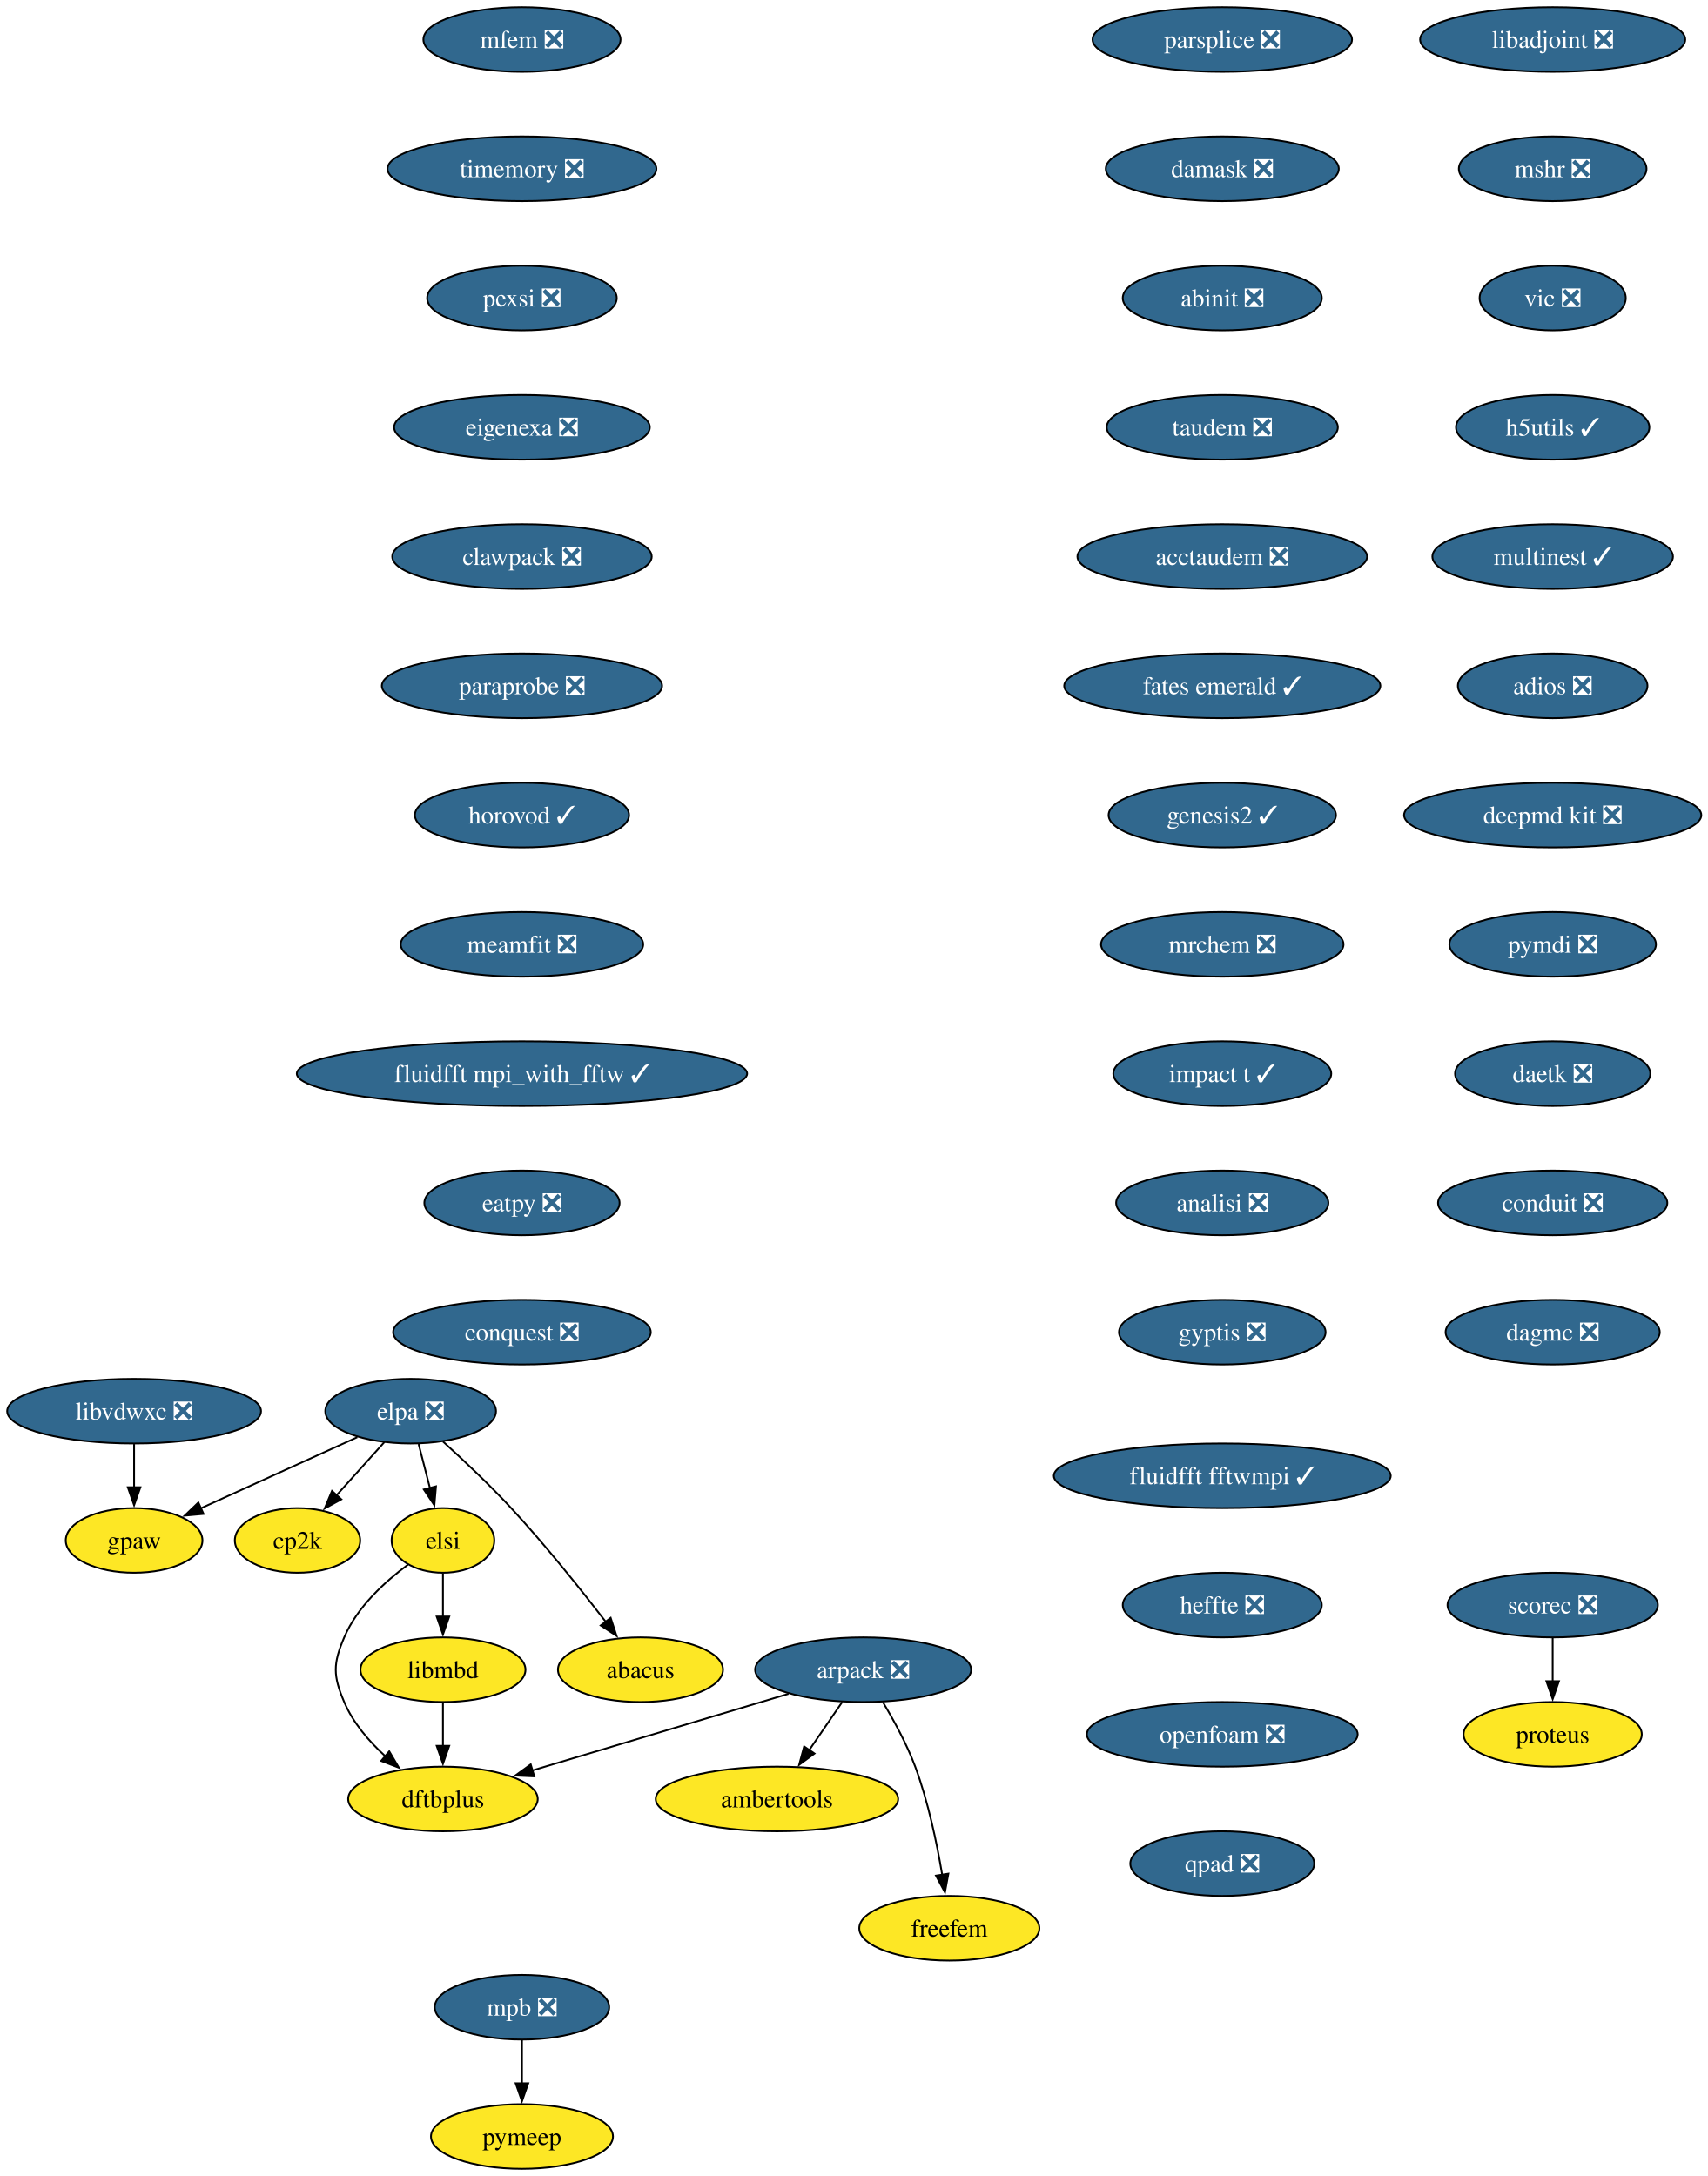
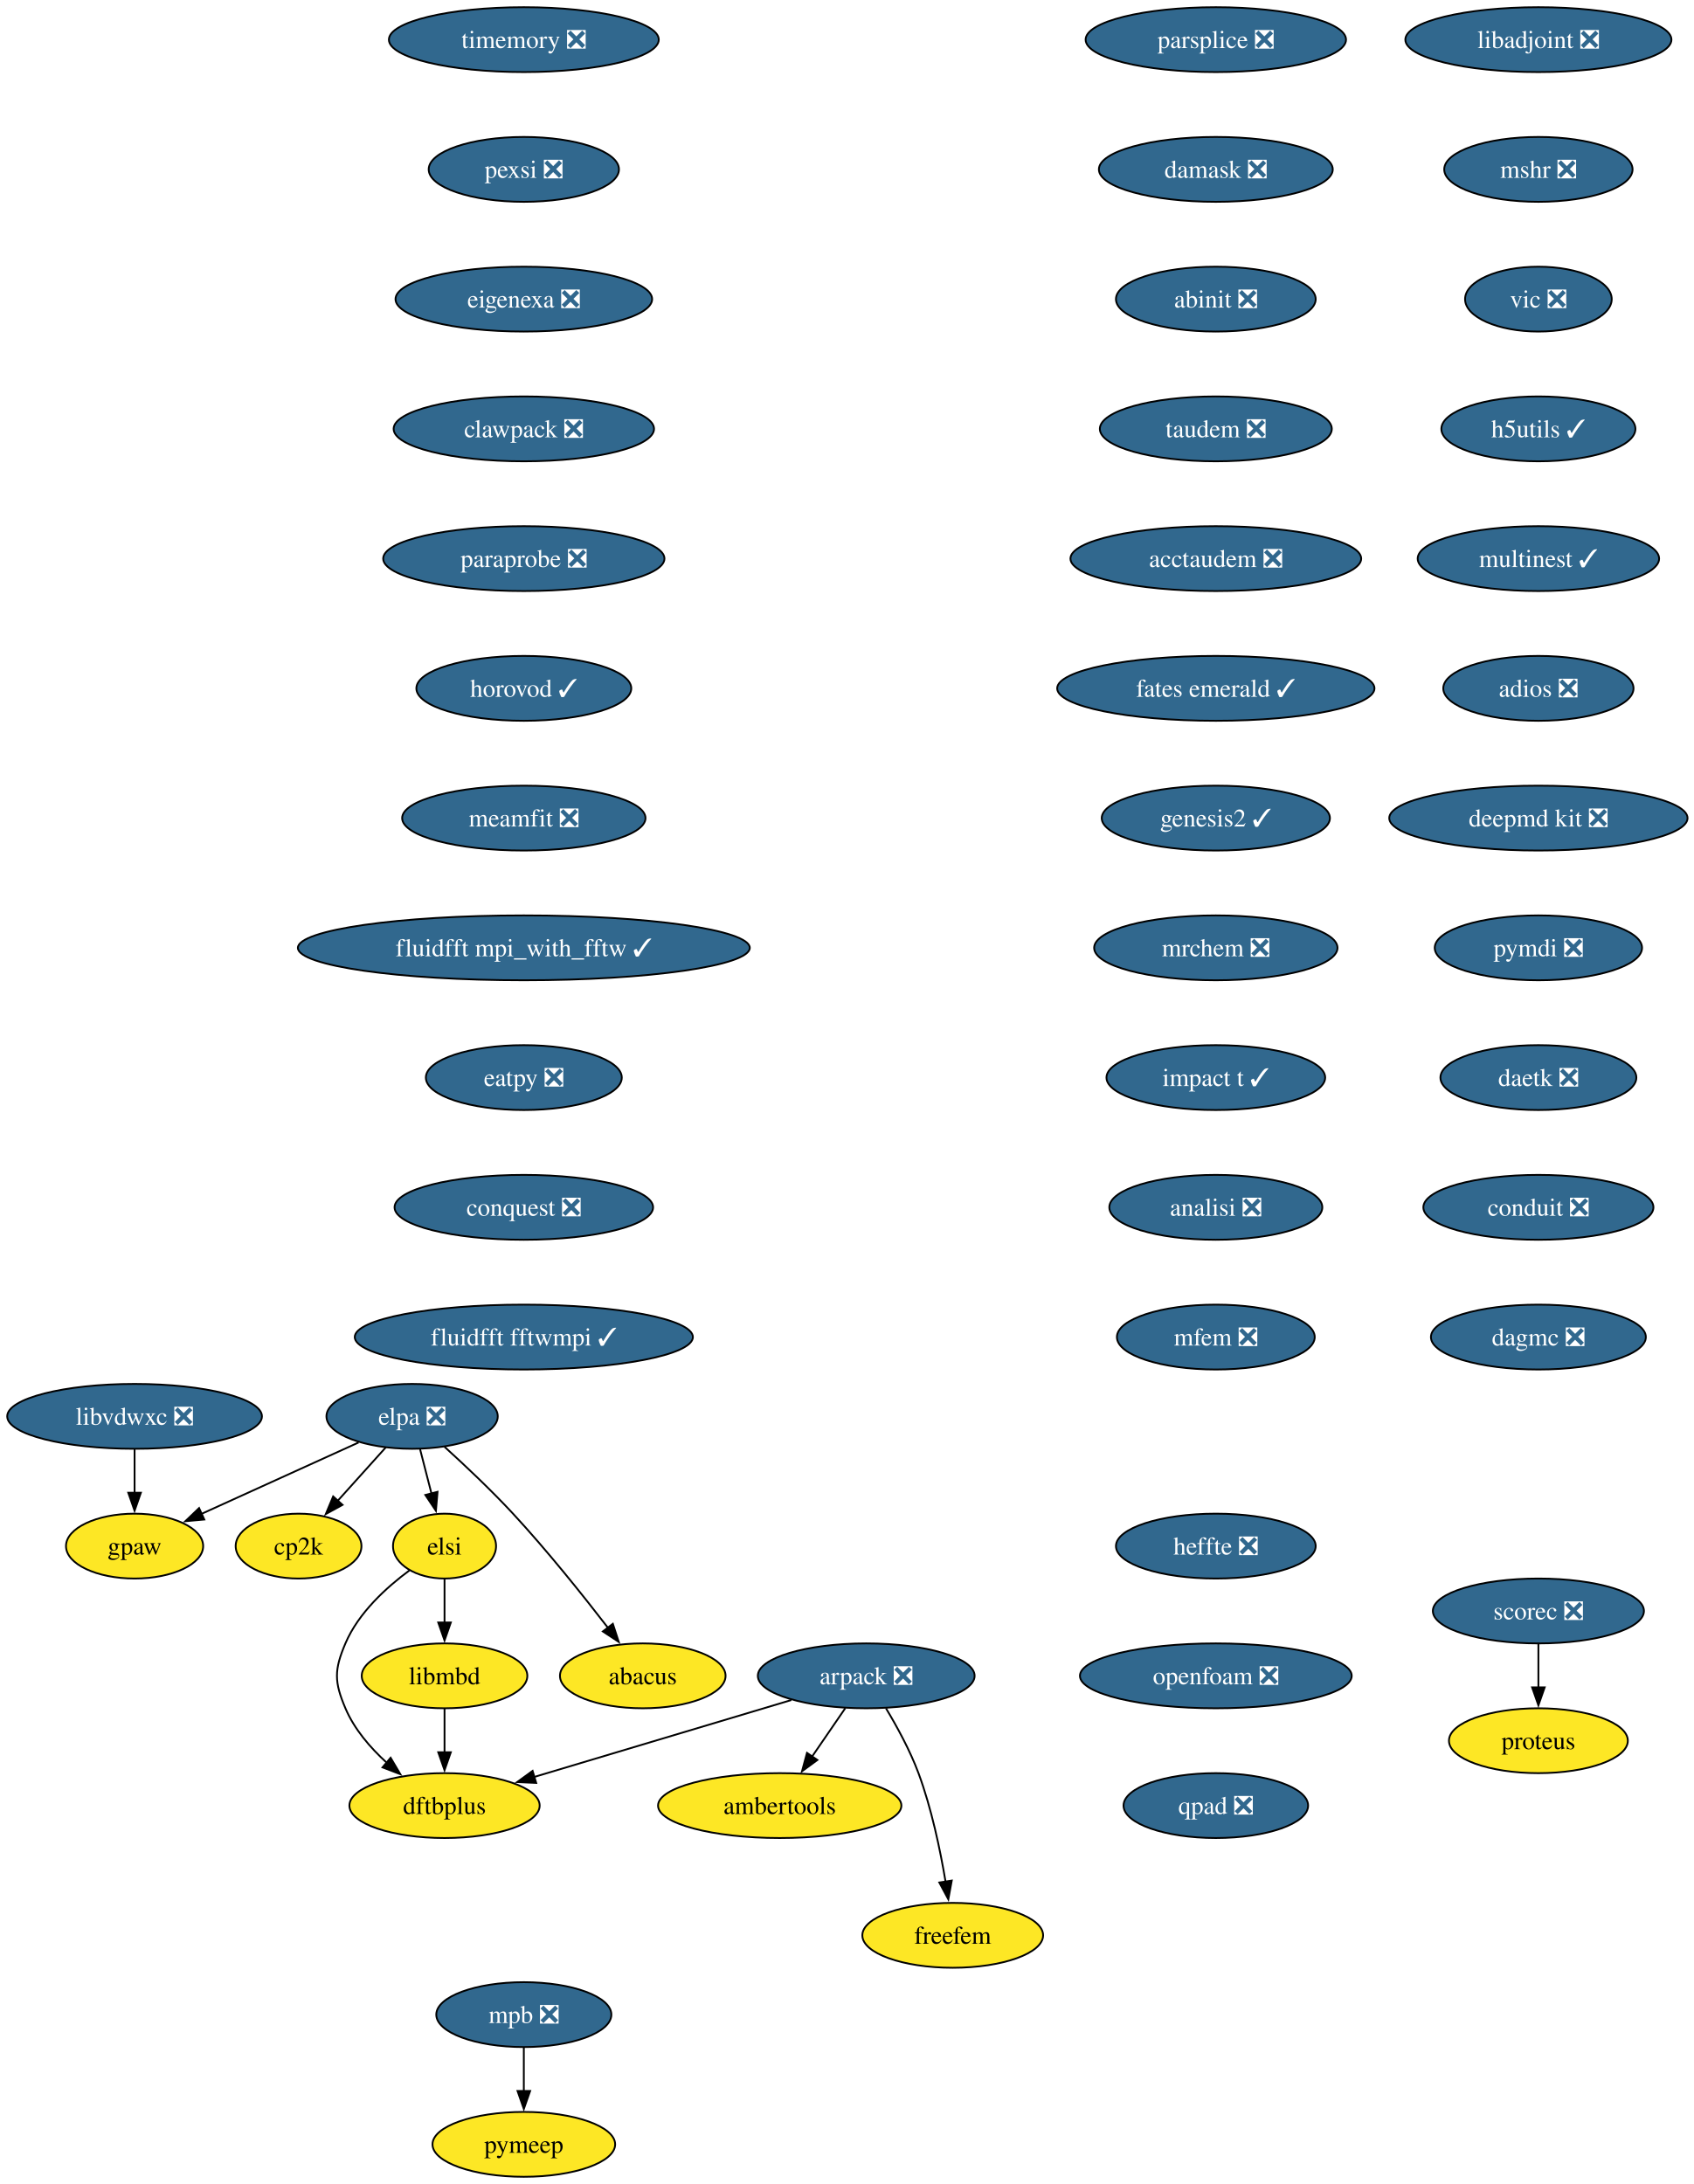
- <svg xmlns="http://www.w3.org/2000/svg" xmlns:xlink="http://www.w3.org/1999/xlink" width="951pt" height="1212pt" viewBox="0.00 0.00 951.00 1212.00">
+ <svg xmlns="http://www.w3.org/2000/svg" xmlns:xlink="http://www.w3.org/1999/xlink" width="940pt" height="1212pt" viewBox="0.00 0.00 940.00 1212.00">
  <g id="graph0" class="graph" transform="scale(1 1) rotate(0) translate(4 1208)">
-     <polygon fill="white" stroke="none" points="-4,4 -4,-1208 947.45,-1208 947.45,4 -4,4" />
+     <polygon fill="white" stroke="none" points="-4,4 -4,-1208 936.45,-1208 936.45,4 -4,4" />
    <g id="node1" class="node">
      <g id="a_node1">
        <a xlink:href="https://github.com/conda-forge/arpack-feedstock/pull/56" xlink:title="arpack ❎">
          <ellipse fill="#31688e" stroke="black" cx="476.68" cy="-278" rx="60.15" ry="18" />
          <text xml:space="preserve" text-anchor="middle" x="476.68" y="-273.32" font-family="Times,serif" font-size="14.00" fill="white">arpack ❎</text>
        </a>
      </g>
    </g>
    <g id="node2" class="node">
      <g id="a_node2">
        <a xlink:href="https://github.com/conda-forge/ambertools-feedstock" xlink:title="ambertools">
          <ellipse fill="#fde725" stroke="black" cx="428.68" cy="-206" rx="67.52" ry="18" />
          <text xml:space="preserve" text-anchor="middle" x="428.68" y="-201.33" font-family="Times,serif" font-size="14.00">ambertools</text>
        </a>
      </g>
    </g>
    <g id="edge1" class="edge">
      <path fill="none" stroke="black" d="M465.06,-260.05C459.51,-251.97 452.76,-242.12 446.58,-233.11" />
      <polygon fill="black" stroke="black" points="449.59,-231.31 441.04,-225.04 443.81,-235.26 449.59,-231.31" />
    </g>
    <g id="node3" class="node">
      <g id="a_node3">
        <a xlink:href="https://github.com/conda-forge/dftbplus-feedstock" xlink:title="dftbplus">
          <ellipse fill="#fde725" stroke="black" cx="242.68" cy="-206" rx="52.79" ry="18" />
          <text xml:space="preserve" text-anchor="middle" x="242.68" y="-201.33" font-family="Times,serif" font-size="14.00">dftbplus</text>
        </a>
      </g>
    </g>
    <g id="edge2" class="edge">
      <path fill="none" stroke="black" d="M435.11,-264.57C395.21,-252.63 334.89,-234.59 292.44,-221.89" />
      <polygon fill="black" stroke="black" points="293.55,-218.57 282.97,-219.05 291.55,-225.27 293.55,-218.57" />
    </g>
    <g id="node4" class="node">
      <g id="a_node4">
        <a xlink:href="https://github.com/conda-forge/freefem-feedstock" xlink:title="freefem">
          <ellipse fill="#fde725" stroke="black" cx="524.68" cy="-134" rx="50.16" ry="18" />
          <text xml:space="preserve" text-anchor="middle" x="524.68" y="-129.32" font-family="Times,serif" font-size="14.00">freefem</text>
        </a>
      </g>
    </g>
    <g id="edge3" class="edge">
      <path fill="none" stroke="black" d="M487.67,-259.94C493.75,-249.84 501,-236.59 505.68,-224 512.91,-204.5 517.73,-181.53 520.7,-163.8" />
      <polygon fill="black" stroke="black" points="524.15,-164.4 522.24,-153.98 517.24,-163.32 524.15,-164.4" />
    </g>
    <g id="node5" class="node">
      <g id="a_node5">
        <a xlink:href="https://github.com/conda-forge/libadjoint-feedstock/pull/47" xlink:title="libadjoint ❎">
-           <ellipse fill="#31688e" stroke="black" cx="860.68" cy="-1186" rx="73.83" ry="18" />
-           <text xml:space="preserve" text-anchor="middle" x="860.68" y="-1181.33" font-family="Times,serif" font-size="14.00" fill="white">libadjoint ❎</text>
+           <ellipse fill="#31688e" stroke="black" cx="849.68" cy="-1186" rx="73.83" ry="18" />
+           <text xml:space="preserve" text-anchor="middle" x="849.68" y="-1181.33" font-family="Times,serif" font-size="14.00" fill="white">libadjoint ❎</text>
        </a>
      </g>
    </g>
    <g id="node6" class="node">
      <g id="a_node6">
        <a xlink:href="https://github.com/conda-forge/mshr-feedstock/pull/42" xlink:title="mshr ❎">
-           <ellipse fill="#31688e" stroke="black" cx="860.68" cy="-1114" rx="52.26" ry="18" />
-           <text xml:space="preserve" text-anchor="middle" x="860.68" y="-1109.33" font-family="Times,serif" font-size="14.00" fill="white">mshr ❎</text>
+           <ellipse fill="#31688e" stroke="black" cx="849.68" cy="-1114" rx="52.26" ry="18" />
+           <text xml:space="preserve" text-anchor="middle" x="849.68" y="-1109.33" font-family="Times,serif" font-size="14.00" fill="white">mshr ❎</text>
        </a>
      </g>
    </g>
    <g id="node7" class="node">
      <g id="a_node7">
        <a xlink:href="https://github.com/conda-forge/vic-feedstock/pull/27" xlink:title="vic ❎">
-           <ellipse fill="#31688e" stroke="black" cx="860.68" cy="-1042" rx="40.69" ry="18" />
-           <text xml:space="preserve" text-anchor="middle" x="860.68" y="-1037.33" font-family="Times,serif" font-size="14.00" fill="white">vic ❎</text>
+           <ellipse fill="#31688e" stroke="black" cx="849.68" cy="-1042" rx="40.69" ry="18" />
+           <text xml:space="preserve" text-anchor="middle" x="849.68" y="-1037.33" font-family="Times,serif" font-size="14.00" fill="white">vic ❎</text>
        </a>
      </g>
    </g>
    <g id="node8" class="node">
      <g id="a_node8">
        <a xlink:href="https://github.com/conda-forge/h5utils-feedstock/pull/43" xlink:title="h5utils ✓">
-           <ellipse fill="#31688e" stroke="black" cx="860.68" cy="-970" rx="53.84" ry="18" />
-           <text xml:space="preserve" text-anchor="middle" x="860.68" y="-965.33" font-family="Times,serif" font-size="14.00" fill="white">h5utils ✓</text>
+           <ellipse fill="#31688e" stroke="black" cx="849.68" cy="-970" rx="53.84" ry="18" />
+           <text xml:space="preserve" text-anchor="middle" x="849.68" y="-965.33" font-family="Times,serif" font-size="14.00" fill="white">h5utils ✓</text>
        </a>
      </g>
    </g>
    <g id="node9" class="node">
      <g id="a_node9">
        <a xlink:href="https://github.com/conda-forge/multinest-feedstock/pull/17" xlink:title="multinest ✓">
-           <ellipse fill="#31688e" stroke="black" cx="860.68" cy="-898" rx="66.99" ry="18" />
-           <text xml:space="preserve" text-anchor="middle" x="860.68" y="-893.33" font-family="Times,serif" font-size="14.00" fill="white">multinest ✓</text>
+           <ellipse fill="#31688e" stroke="black" cx="849.68" cy="-898" rx="66.99" ry="18" />
+           <text xml:space="preserve" text-anchor="middle" x="849.68" y="-893.33" font-family="Times,serif" font-size="14.00" fill="white">multinest ✓</text>
        </a>
      </g>
    </g>
    <g id="node12" class="node">
      <g id="a_node12">
        <a xlink:href="https://github.com/conda-forge/adios-feedstock/pull/40" xlink:title="adios ❎">
-           <ellipse fill="#31688e" stroke="black" cx="860.68" cy="-826" rx="52.79" ry="18" />
-           <text xml:space="preserve" text-anchor="middle" x="860.68" y="-821.33" font-family="Times,serif" font-size="14.00" fill="white">adios ❎</text>
+           <ellipse fill="#31688e" stroke="black" cx="849.68" cy="-826" rx="52.79" ry="18" />
+           <text xml:space="preserve" text-anchor="middle" x="849.68" y="-821.33" font-family="Times,serif" font-size="14.00" fill="white">adios ❎</text>
        </a>
      </g>
    </g>
    <g id="node10" class="node">
      <g id="a_node10">
        <a xlink:href="https://github.com/conda-forge/mpb-feedstock/pull/52" xlink:title="mpb ❎">
          <ellipse fill="#31688e" stroke="black" cx="286.68" cy="-90" rx="48.58" ry="18" />
          <text xml:space="preserve" text-anchor="middle" x="286.68" y="-85.33" font-family="Times,serif" font-size="14.00" fill="white">mpb ❎</text>
        </a>
      </g>
    </g>
    <g id="node11" class="node">
      <g id="a_node11">
        <a xlink:href="https://github.com/conda-forge/pymeep-feedstock" xlink:title="pymeep">
          <ellipse fill="#fde725" stroke="black" cx="286.68" cy="-18" rx="50.68" ry="18" />
          <text xml:space="preserve" text-anchor="middle" x="286.68" y="-13.32" font-family="Times,serif" font-size="14.00">pymeep</text>
        </a>
      </g>
    </g>
    <g id="edge8" class="edge">
      <path fill="none" stroke="black" d="M286.68,-71.7C286.68,-64.41 286.68,-55.73 286.68,-47.54" />
      <polygon fill="black" stroke="black" points="290.18,-47.62 286.68,-37.62 283.18,-47.62 290.18,-47.62" />
    </g>
    <g id="node13" class="node">
      <g id="a_node13">
        <a xlink:href="https://github.com/conda-forge/deepmd-kit-feedstock/pull/133" xlink:title="deepmd kit ❎">
-           <ellipse fill="#31688e" stroke="black" cx="860.68" cy="-754" rx="82.77" ry="18" />
-           <text xml:space="preserve" text-anchor="middle" x="860.68" y="-749.33" font-family="Times,serif" font-size="14.00" fill="white">deepmd kit ❎</text>
+           <ellipse fill="#31688e" stroke="black" cx="849.68" cy="-754" rx="82.77" ry="18" />
+           <text xml:space="preserve" text-anchor="middle" x="849.68" y="-749.33" font-family="Times,serif" font-size="14.00" fill="white">deepmd kit ❎</text>
        </a>
      </g>
    </g>
    <g id="node16" class="node">
      <g id="a_node16">
        <a xlink:href="https://github.com/conda-forge/pymdi-feedstock/pull/93" xlink:title="pymdi ❎">
-           <ellipse fill="#31688e" stroke="black" cx="860.68" cy="-682" rx="57.52" ry="18" />
-           <text xml:space="preserve" text-anchor="middle" x="860.68" y="-677.33" font-family="Times,serif" font-size="14.00" fill="white">pymdi ❎</text>
+           <ellipse fill="#31688e" stroke="black" cx="849.68" cy="-682" rx="57.52" ry="18" />
+           <text xml:space="preserve" text-anchor="middle" x="849.68" y="-677.33" font-family="Times,serif" font-size="14.00" fill="white">pymdi ❎</text>
        </a>
      </g>
    </g>
    <g id="node14" class="node">
      <g id="a_node14">
        <a xlink:href="https://github.com/conda-forge/gpaw-feedstock" xlink:title="gpaw">
          <ellipse fill="#fde725" stroke="black" cx="70.68" cy="-350" rx="38.06" ry="18" />
          <text xml:space="preserve" text-anchor="middle" x="70.68" y="-345.32" font-family="Times,serif" font-size="14.00">gpaw</text>
        </a>
      </g>
    </g>
    <g id="node15" class="node">
      <g id="a_node15">
        <a xlink:href="https://github.com/conda-forge/cp2k-feedstock" xlink:title="cp2k">
          <ellipse fill="#fde725" stroke="black" cx="161.68" cy="-350" rx="34.9" ry="18" />
          <text xml:space="preserve" text-anchor="middle" x="161.68" y="-345.32" font-family="Times,serif" font-size="14.00">cp2k</text>
        </a>
      </g>
    </g>
    <g id="node17" class="node">
      <g id="a_node17">
        <a xlink:href="https://github.com/conda-forge/daetk-feedstock/pull/22" xlink:title="daetk ❎">
-           <ellipse fill="#31688e" stroke="black" cx="860.68" cy="-610" rx="54.36" ry="18" />
-           <text xml:space="preserve" text-anchor="middle" x="860.68" y="-605.33" font-family="Times,serif" font-size="14.00" fill="white">daetk ❎</text>
+           <ellipse fill="#31688e" stroke="black" cx="849.68" cy="-610" rx="54.36" ry="18" />
+           <text xml:space="preserve" text-anchor="middle" x="849.68" y="-605.33" font-family="Times,serif" font-size="14.00" fill="white">daetk ❎</text>
        </a>
      </g>
    </g>
    <g id="node20" class="node">
      <g id="a_node20">
        <a xlink:href="https://github.com/conda-forge/conduit-feedstock/pull/58" xlink:title="conduit ❎">
-           <ellipse fill="#31688e" stroke="black" cx="860.68" cy="-538" rx="63.84" ry="18" />
-           <text xml:space="preserve" text-anchor="middle" x="860.68" y="-533.33" font-family="Times,serif" font-size="14.00" fill="white">conduit ❎</text>
+           <ellipse fill="#31688e" stroke="black" cx="849.68" cy="-538" rx="63.84" ry="18" />
+           <text xml:space="preserve" text-anchor="middle" x="849.68" y="-533.33" font-family="Times,serif" font-size="14.00" fill="white">conduit ❎</text>
        </a>
      </g>
    </g>
    <g id="node18" class="node">
      <g id="a_node18">
        <a xlink:href="https://github.com/conda-forge/scorec-feedstock/pull/25" xlink:title="scorec ❎">
-           <ellipse fill="#31688e" stroke="black" cx="860.68" cy="-314" rx="58.57" ry="18" />
-           <text xml:space="preserve" text-anchor="middle" x="860.68" y="-309.32" font-family="Times,serif" font-size="14.00" fill="white">scorec ❎</text>
+           <ellipse fill="#31688e" stroke="black" cx="849.68" cy="-314" rx="58.57" ry="18" />
+           <text xml:space="preserve" text-anchor="middle" x="849.68" y="-309.32" font-family="Times,serif" font-size="14.00" fill="white">scorec ❎</text>
        </a>
      </g>
    </g>
    <g id="node19" class="node">
      <g id="a_node19">
        <a xlink:href="https://github.com/conda-forge/proteus-feedstock" xlink:title="proteus">
-           <ellipse fill="#fde725" stroke="black" cx="860.68" cy="-242" rx="49.63" ry="18" />
-           <text xml:space="preserve" text-anchor="middle" x="860.68" y="-237.32" font-family="Times,serif" font-size="14.00">proteus</text>
+           <ellipse fill="#fde725" stroke="black" cx="849.68" cy="-242" rx="49.63" ry="18" />
+           <text xml:space="preserve" text-anchor="middle" x="849.68" y="-237.32" font-family="Times,serif" font-size="14.00">proteus</text>
        </a>
      </g>
    </g>
    <g id="edge13" class="edge">
-       <path fill="none" stroke="black" d="M860.68,-295.7C860.68,-288.41 860.68,-279.73 860.68,-271.54" />
-       <polygon fill="black" stroke="black" points="864.18,-271.62 860.68,-261.62 857.18,-271.62 864.18,-271.62" />
+       <path fill="none" stroke="black" d="M849.68,-295.7C849.68,-288.41 849.68,-279.73 849.68,-271.54" />
+       <polygon fill="black" stroke="black" points="853.18,-271.62 849.68,-261.62 846.18,-271.62 853.18,-271.62" />
    </g>
    <g id="node21" class="node">
      <g id="a_node21">
        <a xlink:href="https://github.com/conda-forge/dagmc-feedstock/pull/43" xlink:title="dagmc ❎">
-           <ellipse fill="#31688e" stroke="black" cx="860.68" cy="-466" rx="59.63" ry="18" />
-           <text xml:space="preserve" text-anchor="middle" x="860.68" y="-461.32" font-family="Times,serif" font-size="14.00" fill="white">dagmc ❎</text>
+           <ellipse fill="#31688e" stroke="black" cx="849.68" cy="-466" rx="59.63" ry="18" />
+           <text xml:space="preserve" text-anchor="middle" x="849.68" y="-461.32" font-family="Times,serif" font-size="14.00" fill="white">dagmc ❎</text>
        </a>
      </g>
    </g>
    <g id="node22" class="node">
      <g id="a_node22">
        <a xlink:href="https://github.com/conda-forge/parsplice-feedstock/pull/16" xlink:title="parsplice ❎">
-           <ellipse fill="#31688e" stroke="black" cx="676.68" cy="-1186" rx="72.25" ry="18" />
-           <text xml:space="preserve" text-anchor="middle" x="676.68" y="-1181.33" font-family="Times,serif" font-size="14.00" fill="white">parsplice ❎</text>
+           <ellipse fill="#31688e" stroke="black" cx="670.68" cy="-1186" rx="72.25" ry="18" />
+           <text xml:space="preserve" text-anchor="middle" x="670.68" y="-1181.33" font-family="Times,serif" font-size="14.00" fill="white">parsplice ❎</text>
        </a>
      </g>
    </g>
    <g id="node23" class="node">
      <g id="a_node23">
        <a xlink:href="https://github.com/conda-forge/damask-feedstock/pull/189" xlink:title="damask ❎">
-           <ellipse fill="#31688e" stroke="black" cx="676.68" cy="-1114" rx="64.89" ry="18" />
-           <text xml:space="preserve" text-anchor="middle" x="676.68" y="-1109.33" font-family="Times,serif" font-size="14.00" fill="white">damask ❎</text>
+           <ellipse fill="#31688e" stroke="black" cx="670.68" cy="-1114" rx="64.89" ry="18" />
+           <text xml:space="preserve" text-anchor="middle" x="670.68" y="-1109.33" font-family="Times,serif" font-size="14.00" fill="white">damask ❎</text>
        </a>
      </g>
    </g>
    <g id="node24" class="node">
      <g id="a_node24">
        <a xlink:href="https://github.com/conda-forge/abinit-feedstock/pull/83" xlink:title="abinit ❎">
-           <ellipse fill="#31688e" stroke="black" cx="676.68" cy="-1042" rx="55.42" ry="18" />
-           <text xml:space="preserve" text-anchor="middle" x="676.68" y="-1037.33" font-family="Times,serif" font-size="14.00" fill="white">abinit ❎</text>
+           <ellipse fill="#31688e" stroke="black" cx="670.68" cy="-1042" rx="55.42" ry="18" />
+           <text xml:space="preserve" text-anchor="middle" x="670.68" y="-1037.33" font-family="Times,serif" font-size="14.00" fill="white">abinit ❎</text>
        </a>
      </g>
    </g>
    <g id="node25" class="node">
      <g id="a_node25">
        <a xlink:href="https://github.com/conda-forge/taudem-feedstock/pull/25" xlink:title="taudem ❎">
-           <ellipse fill="#31688e" stroke="black" cx="676.68" cy="-970" rx="64.36" ry="18" />
-           <text xml:space="preserve" text-anchor="middle" x="676.68" y="-965.33" font-family="Times,serif" font-size="14.00" fill="white">taudem ❎</text>
+           <ellipse fill="#31688e" stroke="black" cx="670.68" cy="-970" rx="64.36" ry="18" />
+           <text xml:space="preserve" text-anchor="middle" x="670.68" y="-965.33" font-family="Times,serif" font-size="14.00" fill="white">taudem ❎</text>
        </a>
      </g>
    </g>
    <g id="node27" class="node">
      <g id="a_node27">
        <a xlink:href="https://github.com/conda-forge/acctaudem-feedstock/pull/19" xlink:title="acctaudem ❎">
-           <ellipse fill="#31688e" stroke="black" cx="676.68" cy="-898" rx="80.67" ry="18" />
-           <text xml:space="preserve" text-anchor="middle" x="676.68" y="-893.33" font-family="Times,serif" font-size="14.00" fill="white">acctaudem ❎</text>
+           <ellipse fill="#31688e" stroke="black" cx="670.68" cy="-898" rx="80.67" ry="18" />
+           <text xml:space="preserve" text-anchor="middle" x="670.68" y="-893.33" font-family="Times,serif" font-size="14.00" fill="white">acctaudem ❎</text>
        </a>
      </g>
    </g>
    <g id="node26" class="node">
      <g id="a_node26">
        <a xlink:href="https://github.com/conda-forge/libmbd-feedstock" xlink:title="libmbd">
          <ellipse fill="#fde725" stroke="black" cx="242.68" cy="-278" rx="45.95" ry="18" />
          <text xml:space="preserve" text-anchor="middle" x="242.68" y="-273.32" font-family="Times,serif" font-size="14.00">libmbd</text>
        </a>
      </g>
    </g>
    <g id="edge19" class="edge">
      <path fill="none" stroke="black" d="M242.68,-259.7C242.68,-252.41 242.68,-243.73 242.68,-235.54" />
      <polygon fill="black" stroke="black" points="246.18,-235.62 242.68,-225.62 239.18,-235.62 246.18,-235.62" />
    </g>
    <g id="node28" class="node">
      <g id="a_node28">
        <a xlink:href="https://github.com/conda-forge/fates-emerald-feedstock/pull/25" xlink:title="fates emerald ✓">
-           <ellipse fill="#31688e" stroke="black" cx="676.68" cy="-826" rx="88.04" ry="18" />
-           <text xml:space="preserve" text-anchor="middle" x="676.68" y="-821.33" font-family="Times,serif" font-size="14.00" fill="white">fates emerald ✓</text>
+           <ellipse fill="#31688e" stroke="black" cx="670.68" cy="-826" rx="88.04" ry="18" />
+           <text xml:space="preserve" text-anchor="middle" x="670.68" y="-821.33" font-family="Times,serif" font-size="14.00" fill="white">fates emerald ✓</text>
        </a>
      </g>
    </g>
    <g id="node29" class="node">
      <g id="a_node29">
        <a xlink:href="https://github.com/conda-forge/genesis2-feedstock/pull/14" xlink:title="genesis2 ✓">
-           <ellipse fill="#31688e" stroke="black" cx="676.68" cy="-754" rx="63.31" ry="18" />
-           <text xml:space="preserve" text-anchor="middle" x="676.68" y="-749.33" font-family="Times,serif" font-size="14.00" fill="white">genesis2 ✓</text>
+           <ellipse fill="#31688e" stroke="black" cx="670.68" cy="-754" rx="63.31" ry="18" />
+           <text xml:space="preserve" text-anchor="middle" x="670.68" y="-749.33" font-family="Times,serif" font-size="14.00" fill="white">genesis2 ✓</text>
        </a>
      </g>
    </g>
    <g id="node30" class="node">
      <g id="a_node30">
        <a xlink:href="https://github.com/conda-forge/mrchem-feedstock/pull/30" xlink:title="mrchem ❎">
-           <ellipse fill="#31688e" stroke="black" cx="676.68" cy="-682" rx="67.52" ry="18" />
-           <text xml:space="preserve" text-anchor="middle" x="676.68" y="-677.33" font-family="Times,serif" font-size="14.00" fill="white">mrchem ❎</text>
+           <ellipse fill="#31688e" stroke="black" cx="670.68" cy="-682" rx="67.52" ry="18" />
+           <text xml:space="preserve" text-anchor="middle" x="670.68" y="-677.33" font-family="Times,serif" font-size="14.00" fill="white">mrchem ❎</text>
        </a>
      </g>
    </g>
    <g id="node31" class="node">
      <g id="a_node31">
        <a xlink:href="https://github.com/conda-forge/impact-t-feedstock/pull/31" xlink:title="impact t ✓">
-           <ellipse fill="#31688e" stroke="black" cx="676.68" cy="-610" rx="60.68" ry="18" />
-           <text xml:space="preserve" text-anchor="middle" x="676.68" y="-605.33" font-family="Times,serif" font-size="14.00" fill="white">impact t ✓</text>
+           <ellipse fill="#31688e" stroke="black" cx="670.68" cy="-610" rx="60.68" ry="18" />
+           <text xml:space="preserve" text-anchor="middle" x="670.68" y="-605.33" font-family="Times,serif" font-size="14.00" fill="white">impact t ✓</text>
        </a>
      </g>
    </g>
    <g id="node32" class="node">
      <g id="a_node32">
        <a xlink:href="https://github.com/conda-forge/analisi-feedstock/pull/39" xlink:title="analisi ❎">
-           <ellipse fill="#31688e" stroke="black" cx="676.68" cy="-538" rx="59.1" ry="18" />
-           <text xml:space="preserve" text-anchor="middle" x="676.68" y="-533.33" font-family="Times,serif" font-size="14.00" fill="white">analisi ❎</text>
+           <ellipse fill="#31688e" stroke="black" cx="670.68" cy="-538" rx="59.1" ry="18" />
+           <text xml:space="preserve" text-anchor="middle" x="670.68" y="-533.33" font-family="Times,serif" font-size="14.00" fill="white">analisi ❎</text>
        </a>
      </g>
    </g>
    <g id="node33" class="node">
      <g id="a_node33">
-         <a xlink:href="https://github.com/conda-forge/gyptis-feedstock/pull/25" xlink:title="gyptis ❎">
-           <ellipse fill="#31688e" stroke="black" cx="676.68" cy="-466" rx="57.52" ry="18" />
-           <text xml:space="preserve" text-anchor="middle" x="676.68" y="-461.32" font-family="Times,serif" font-size="14.00" fill="white">gyptis ❎</text>
+         <a xlink:href="https://github.com/conda-forge/mfem-feedstock/pull/18" xlink:title="mfem ❎">
+           <ellipse fill="#31688e" stroke="black" cx="670.68" cy="-466" rx="54.89" ry="18" />
+           <text xml:space="preserve" text-anchor="middle" x="670.68" y="-461.32" font-family="Times,serif" font-size="14.00" fill="white">mfem ❎</text>
        </a>
      </g>
    </g>
    <g id="node34" class="node">
      <g id="a_node34">
-         <a xlink:href="https://github.com/conda-forge/mfem-feedstock/pull/18" xlink:title="mfem ❎">
-           <ellipse fill="#31688e" stroke="black" cx="286.68" cy="-1186" rx="54.89" ry="18" />
-           <text xml:space="preserve" text-anchor="middle" x="286.68" y="-1181.33" font-family="Times,serif" font-size="14.00" fill="white">mfem ❎</text>
+         <a xlink:href="https://github.com/conda-forge/timemory-feedstock/pull/25" xlink:title="timemory ❎">
+           <ellipse fill="#31688e" stroke="black" cx="286.68" cy="-1186" rx="74.88" ry="18" />
+           <text xml:space="preserve" text-anchor="middle" x="286.68" y="-1181.33" font-family="Times,serif" font-size="14.00" fill="white">timemory ❎</text>
        </a>
      </g>
    </g>
    <g id="node35" class="node">
      <g id="a_node35">
-         <a xlink:href="https://github.com/conda-forge/timemory-feedstock/pull/25" xlink:title="timemory ❎">
-           <ellipse fill="#31688e" stroke="black" cx="286.68" cy="-1114" rx="74.88" ry="18" />
-           <text xml:space="preserve" text-anchor="middle" x="286.68" y="-1109.33" font-family="Times,serif" font-size="14.00" fill="white">timemory ❎</text>
+         <a xlink:href="https://github.com/conda-forge/pexsi-feedstock/pull/12" xlink:title="pexsi ❎">
+           <ellipse fill="#31688e" stroke="black" cx="286.68" cy="-1114" rx="52.79" ry="18" />
+           <text xml:space="preserve" text-anchor="middle" x="286.68" y="-1109.33" font-family="Times,serif" font-size="14.00" fill="white">pexsi ❎</text>
+         </a>
+       </g>
+     </g>
+     <g id="node39" class="node">
+       <g id="a_node39">
+         <a xlink:href="https://github.com/conda-forge/eigenexa-feedstock/pull/4" xlink:title="eigenexa ❎">
+           <ellipse fill="#31688e" stroke="black" cx="286.68" cy="-1042" rx="71.2" ry="18" />
+           <text xml:space="preserve" text-anchor="middle" x="286.68" y="-1037.33" font-family="Times,serif" font-size="14.00" fill="white">eigenexa ❎</text>
        </a>
      </g>
    </g>
    <g id="node36" class="node">
      <g id="a_node36">
-         <a xlink:href="https://github.com/conda-forge/pexsi-feedstock/pull/12" xlink:title="pexsi ❎">
-           <ellipse fill="#31688e" stroke="black" cx="286.68" cy="-1042" rx="52.79" ry="18" />
-           <text xml:space="preserve" text-anchor="middle" x="286.68" y="-1037.33" font-family="Times,serif" font-size="14.00" fill="white">pexsi ❎</text>
-         </a>
-       </g>
-     </g>
-     <g id="node40" class="node">
-       <g id="a_node40">
-         <a xlink:href="https://github.com/conda-forge/eigenexa-feedstock/pull/4" xlink:title="eigenexa ❎">
-           <ellipse fill="#31688e" stroke="black" cx="286.68" cy="-970" rx="71.2" ry="18" />
-           <text xml:space="preserve" text-anchor="middle" x="286.68" y="-965.33" font-family="Times,serif" font-size="14.00" fill="white">eigenexa ❎</text>
-         </a>
-       </g>
-     </g>
-     <g id="node37" class="node">
-       <g id="a_node37">
        <a xlink:href="https://github.com/conda-forge/elpa-feedstock/pull/41" xlink:title="elpa ❎">
          <ellipse fill="#31688e" stroke="black" cx="224.68" cy="-422" rx="47.53" ry="18" />
          <text xml:space="preserve" text-anchor="middle" x="224.68" y="-417.32" font-family="Times,serif" font-size="14.00" fill="white">elpa ❎</text>
        </a>
      </g>
    </g>
-     <g id="edge29" class="edge">
+     <g id="edge28" class="edge">
      <path fill="none" stroke="black" d="M194.98,-407.5C170.06,-396.17 134.34,-379.94 107.58,-367.78" />
      <polygon fill="black" stroke="black" points="109.37,-364.75 98.82,-363.79 106.48,-371.12 109.37,-364.75" />
    </g>
-     <g id="edge30" class="edge">
+     <g id="edge29" class="edge">
      <path fill="none" stroke="black" d="M210.06,-404.76C202.16,-395.98 192.24,-384.96 183.45,-375.19" />
      <polygon fill="black" stroke="black" points="186.08,-372.88 176.79,-367.79 180.88,-377.57 186.08,-372.88" />
    </g>
-     <g id="node38" class="node">
-       <g id="a_node38">
+     <g id="node37" class="node">
+       <g id="a_node37">
        <a xlink:href="https://github.com/conda-forge/elsi-feedstock" xlink:title="elsi">
          <ellipse fill="#fde725" stroke="black" cx="242.68" cy="-350" rx="28.59" ry="18" />
          <text xml:space="preserve" text-anchor="middle" x="242.68" y="-345.32" font-family="Times,serif" font-size="14.00">elsi</text>
        </a>
      </g>
    </g>
-     <g id="edge31" class="edge">
+     <g id="edge30" class="edge">
      <path fill="none" stroke="black" d="M229.12,-403.7C231.02,-396.32 233.28,-387.52 235.41,-379.25" />
      <polygon fill="black" stroke="black" points="238.8,-380.13 237.9,-369.57 232.02,-378.38 238.8,-380.13" />
    </g>
-     <g id="node39" class="node">
-       <g id="a_node39">
+     <g id="node38" class="node">
+       <g id="a_node38">
        <a xlink:href="https://github.com/conda-forge/abacus-feedstock" xlink:title="abacus">
          <ellipse fill="#fde725" stroke="black" cx="352.68" cy="-278" rx="45.95" ry="18" />
          <text xml:space="preserve" text-anchor="middle" x="352.68" y="-273.32" font-family="Times,serif" font-size="14.00">abacus</text>
        </a>
      </g>
    </g>
-     <g id="edge32" class="edge">
+     <g id="edge31" class="edge">
      <path fill="none" stroke="black" d="M242.66,-405.1C253.94,-394.86 268.58,-381.07 280.68,-368 299.64,-347.5 319.48,-322.69 333.51,-304.48" />
      <polygon fill="black" stroke="black" points="336.08,-306.89 339.37,-296.82 330.52,-302.64 336.08,-306.89" />
    </g>
-     <g id="edge33" class="edge">
+     <g id="edge32" class="edge">
      <path fill="none" stroke="black" d="M223.23,-336.54C210.48,-327.13 194.89,-312.96 187.68,-296 181.42,-281.28 181.42,-274.72 187.68,-260 192.59,-248.44 201.4,-238.18 210.54,-229.84" />
      <polygon fill="black" stroke="black" points="212.76,-232.55 218.15,-223.42 208.25,-227.2 212.76,-232.55" />
    </g>
-     <g id="edge34" class="edge">
+     <g id="edge33" class="edge">
      <path fill="none" stroke="black" d="M242.68,-331.7C242.68,-324.41 242.68,-315.73 242.68,-307.54" />
      <polygon fill="black" stroke="black" points="246.18,-307.62 242.68,-297.62 239.18,-307.62 246.18,-307.62" />
    </g>
+     <g id="node40" class="node">
+       <g id="a_node40">
+         <a xlink:href="https://github.com/conda-forge/clawpack-feedstock/pull/28" xlink:title="clawpack ❎">
+           <ellipse fill="#31688e" stroke="black" cx="286.68" cy="-970" rx="72.25" ry="18" />
+           <text xml:space="preserve" text-anchor="middle" x="286.68" y="-965.33" font-family="Times,serif" font-size="14.00" fill="white">clawpack ❎</text>
+         </a>
+       </g>
+     </g>
+     <g id="node42" class="node">
+       <g id="a_node42">
+         <a xlink:href="https://github.com/conda-forge/paraprobe-feedstock/pull/25" xlink:title="paraprobe ❎">
+           <ellipse fill="#31688e" stroke="black" cx="286.68" cy="-898" rx="78.04" ry="18" />
+           <text xml:space="preserve" text-anchor="middle" x="286.68" y="-893.33" font-family="Times,serif" font-size="14.00" fill="white">paraprobe ❎</text>
+         </a>
+       </g>
+     </g>
    <g id="node41" class="node">
      <g id="a_node41">
-         <a xlink:href="https://github.com/conda-forge/clawpack-feedstock/pull/28" xlink:title="clawpack ❎">
-           <ellipse fill="#31688e" stroke="black" cx="286.68" cy="-898" rx="72.25" ry="18" />
-           <text xml:space="preserve" text-anchor="middle" x="286.68" y="-893.33" font-family="Times,serif" font-size="14.00" fill="white">clawpack ❎</text>
-         </a>
-       </g>
-     </g>
-     <g id="node43" class="node">
-       <g id="a_node43">
-         <a xlink:href="https://github.com/conda-forge/paraprobe-feedstock/pull/25" xlink:title="paraprobe ❎">
-           <ellipse fill="#31688e" stroke="black" cx="286.68" cy="-826" rx="78.04" ry="18" />
-           <text xml:space="preserve" text-anchor="middle" x="286.68" y="-821.33" font-family="Times,serif" font-size="14.00" fill="white">paraprobe ❎</text>
-         </a>
-       </g>
-     </g>
-     <g id="node42" class="node">
-       <g id="a_node42">
        <a xlink:href="https://github.com/conda-forge/libvdwxc-feedstock/pull/15" xlink:title="libvdwxc ❎">
          <ellipse fill="#31688e" stroke="black" cx="70.68" cy="-422" rx="70.68" ry="18" />
          <text xml:space="preserve" text-anchor="middle" x="70.68" y="-417.32" font-family="Times,serif" font-size="14.00" fill="white">libvdwxc ❎</text>
        </a>
      </g>
    </g>
-     <g id="edge37" class="edge">
+     <g id="edge36" class="edge">
      <path fill="none" stroke="black" d="M70.68,-403.7C70.68,-396.41 70.68,-387.73 70.68,-379.54" />
      <polygon fill="black" stroke="black" points="74.18,-379.62 70.68,-369.62 67.18,-379.62 74.18,-379.62" />
    </g>
+     <g id="node43" class="node">
+       <g id="a_node43">
+         <a xlink:href="https://github.com/conda-forge/horovod-feedstock/pull/46" xlink:title="horovod ✓">
+           <ellipse fill="#31688e" stroke="black" cx="286.68" cy="-826" rx="59.63" ry="18" />
+           <text xml:space="preserve" text-anchor="middle" x="286.68" y="-821.33" font-family="Times,serif" font-size="14.00" fill="white">horovod ✓</text>
+         </a>
+       </g>
+     </g>
    <g id="node44" class="node">
      <g id="a_node44">
-         <a xlink:href="https://github.com/conda-forge/horovod-feedstock/pull/46" xlink:title="horovod ✓">
-           <ellipse fill="#31688e" stroke="black" cx="286.68" cy="-754" rx="59.63" ry="18" />
-           <text xml:space="preserve" text-anchor="middle" x="286.68" y="-749.33" font-family="Times,serif" font-size="14.00" fill="white">horovod ✓</text>
+         <a xlink:href="https://github.com/conda-forge/meamfit-feedstock/pull/1" xlink:title="meamfit ❎">
+           <ellipse fill="#31688e" stroke="black" cx="286.68" cy="-754" rx="67.52" ry="18" />
+           <text xml:space="preserve" text-anchor="middle" x="286.68" y="-749.33" font-family="Times,serif" font-size="14.00" fill="white">meamfit ❎</text>
        </a>
      </g>
    </g>
    <g id="node45" class="node">
      <g id="a_node45">
-         <a xlink:href="https://github.com/conda-forge/meamfit-feedstock/pull/1" xlink:title="meamfit ❎">
-           <ellipse fill="#31688e" stroke="black" cx="286.68" cy="-682" rx="67.52" ry="18" />
-           <text xml:space="preserve" text-anchor="middle" x="286.68" y="-677.33" font-family="Times,serif" font-size="14.00" fill="white">meamfit ❎</text>
+         <a xlink:href="https://github.com/conda-forge/fluidfft-mpi_with_fftw-feedstock/pull/8" xlink:title="fluidfft mpi_with_fftw ✓">
+           <ellipse fill="#31688e" stroke="black" cx="286.68" cy="-682" rx="125.39" ry="18" />
+           <text xml:space="preserve" text-anchor="middle" x="286.68" y="-677.33" font-family="Times,serif" font-size="14.00" fill="white">fluidfft mpi_with_fftw ✓</text>
        </a>
      </g>
    </g>
    <g id="node46" class="node">
      <g id="a_node46">
-         <a xlink:href="https://github.com/conda-forge/fluidfft-mpi_with_fftw-feedstock/pull/8" xlink:title="fluidfft mpi_with_fftw ✓">
-           <ellipse fill="#31688e" stroke="black" cx="286.68" cy="-610" rx="125.39" ry="18" />
-           <text xml:space="preserve" text-anchor="middle" x="286.68" y="-605.33" font-family="Times,serif" font-size="14.00" fill="white">fluidfft mpi_with_fftw ✓</text>
+         <a xlink:href="https://github.com/conda-forge/eatpy-feedstock/pull/10" xlink:title="eatpy ❎">
+           <ellipse fill="#31688e" stroke="black" cx="286.68" cy="-610" rx="54.36" ry="18" />
+           <text xml:space="preserve" text-anchor="middle" x="286.68" y="-605.33" font-family="Times,serif" font-size="14.00" fill="white">eatpy ❎</text>
        </a>
      </g>
    </g>
    <g id="node47" class="node">
      <g id="a_node47">
-         <a xlink:href="https://github.com/conda-forge/eatpy-feedstock/pull/10" xlink:title="eatpy ❎">
-           <ellipse fill="#31688e" stroke="black" cx="286.68" cy="-538" rx="54.36" ry="18" />
-           <text xml:space="preserve" text-anchor="middle" x="286.68" y="-533.33" font-family="Times,serif" font-size="14.00" fill="white">eatpy ❎</text>
+         <a xlink:href="https://github.com/conda-forge/conquest-feedstock/pull/7" xlink:title="conquest ❎">
+           <ellipse fill="#31688e" stroke="black" cx="286.68" cy="-538" rx="71.73" ry="18" />
+           <text xml:space="preserve" text-anchor="middle" x="286.68" y="-533.33" font-family="Times,serif" font-size="14.00" fill="white">conquest ❎</text>
        </a>
      </g>
    </g>
    <g id="node48" class="node">
      <g id="a_node48">
-         <a xlink:href="https://github.com/conda-forge/conquest-feedstock/pull/7" xlink:title="conquest ❎">
-           <ellipse fill="#31688e" stroke="black" cx="286.68" cy="-466" rx="71.73" ry="18" />
-           <text xml:space="preserve" text-anchor="middle" x="286.68" y="-461.32" font-family="Times,serif" font-size="14.00" fill="white">conquest ❎</text>
+         <a xlink:href="https://github.com/conda-forge/fluidfft-fftwmpi-feedstock/pull/10" xlink:title="fluidfft fftwmpi ✓">
+           <ellipse fill="#31688e" stroke="black" cx="286.68" cy="-466" rx="93.82" ry="18" />
+           <text xml:space="preserve" text-anchor="middle" x="286.68" y="-461.32" font-family="Times,serif" font-size="14.00" fill="white">fluidfft fftwmpi ✓</text>
        </a>
      </g>
    </g>
    <g id="node49" class="node">
      <g id="a_node49">
-         <a xlink:href="https://github.com/conda-forge/fluidfft-fftwmpi-feedstock/pull/10" xlink:title="fluidfft fftwmpi ✓">
-           <ellipse fill="#31688e" stroke="black" cx="676.68" cy="-386" rx="93.82" ry="18" />
-           <text xml:space="preserve" text-anchor="middle" x="676.68" y="-381.32" font-family="Times,serif" font-size="14.00" fill="white">fluidfft fftwmpi ✓</text>
+         <a xlink:href="https://github.com/conda-forge/heffte-feedstock/pull/11" xlink:title="heffte ❎">
+           <ellipse fill="#31688e" stroke="black" cx="670.68" cy="-350" rx="55.42" ry="18" />
+           <text xml:space="preserve" text-anchor="middle" x="670.68" y="-345.32" font-family="Times,serif" font-size="14.00" fill="white">heffte ❎</text>
        </a>
      </g>
    </g>
    <g id="node50" class="node">
      <g id="a_node50">
-         <a xlink:href="https://github.com/conda-forge/heffte-feedstock/pull/11" xlink:title="heffte ❎">
-           <ellipse fill="#31688e" stroke="black" cx="676.68" cy="-314" rx="55.42" ry="18" />
-           <text xml:space="preserve" text-anchor="middle" x="676.68" y="-309.32" font-family="Times,serif" font-size="14.00" fill="white">heffte ❎</text>
+         <a xlink:href="https://github.com/conda-forge/openfoam-feedstock/pull/6" xlink:title="openfoam ❎">
+           <ellipse fill="#31688e" stroke="black" cx="670.68" cy="-278" rx="75.41" ry="18" />
+           <text xml:space="preserve" text-anchor="middle" x="670.68" y="-273.32" font-family="Times,serif" font-size="14.00" fill="white">openfoam ❎</text>
        </a>
      </g>
    </g>
    <g id="node51" class="node">
      <g id="a_node51">
-         <a xlink:href="https://github.com/conda-forge/openfoam-feedstock/pull/6" xlink:title="openfoam ❎">
-           <ellipse fill="#31688e" stroke="black" cx="676.68" cy="-242" rx="75.41" ry="18" />
-           <text xml:space="preserve" text-anchor="middle" x="676.68" y="-237.32" font-family="Times,serif" font-size="14.00" fill="white">openfoam ❎</text>
-         </a>
-       </g>
-     </g>
-     <g id="node52" class="node">
-       <g id="a_node52">
        <a xlink:href="https://github.com/conda-forge/qpad-feedstock/pull/5" xlink:title="qpad ❎">
-           <ellipse fill="#31688e" stroke="black" cx="676.68" cy="-170" rx="51.21" ry="18" />
-           <text xml:space="preserve" text-anchor="middle" x="676.68" y="-165.32" font-family="Times,serif" font-size="14.00" fill="white">qpad ❎</text>
+           <ellipse fill="#31688e" stroke="black" cx="670.68" cy="-206" rx="51.21" ry="18" />
+           <text xml:space="preserve" text-anchor="middle" x="670.68" y="-201.32" font-family="Times,serif" font-size="14.00" fill="white">qpad ❎</text>
        </a>
      </g>
    </g>
  </g>
</svg>
